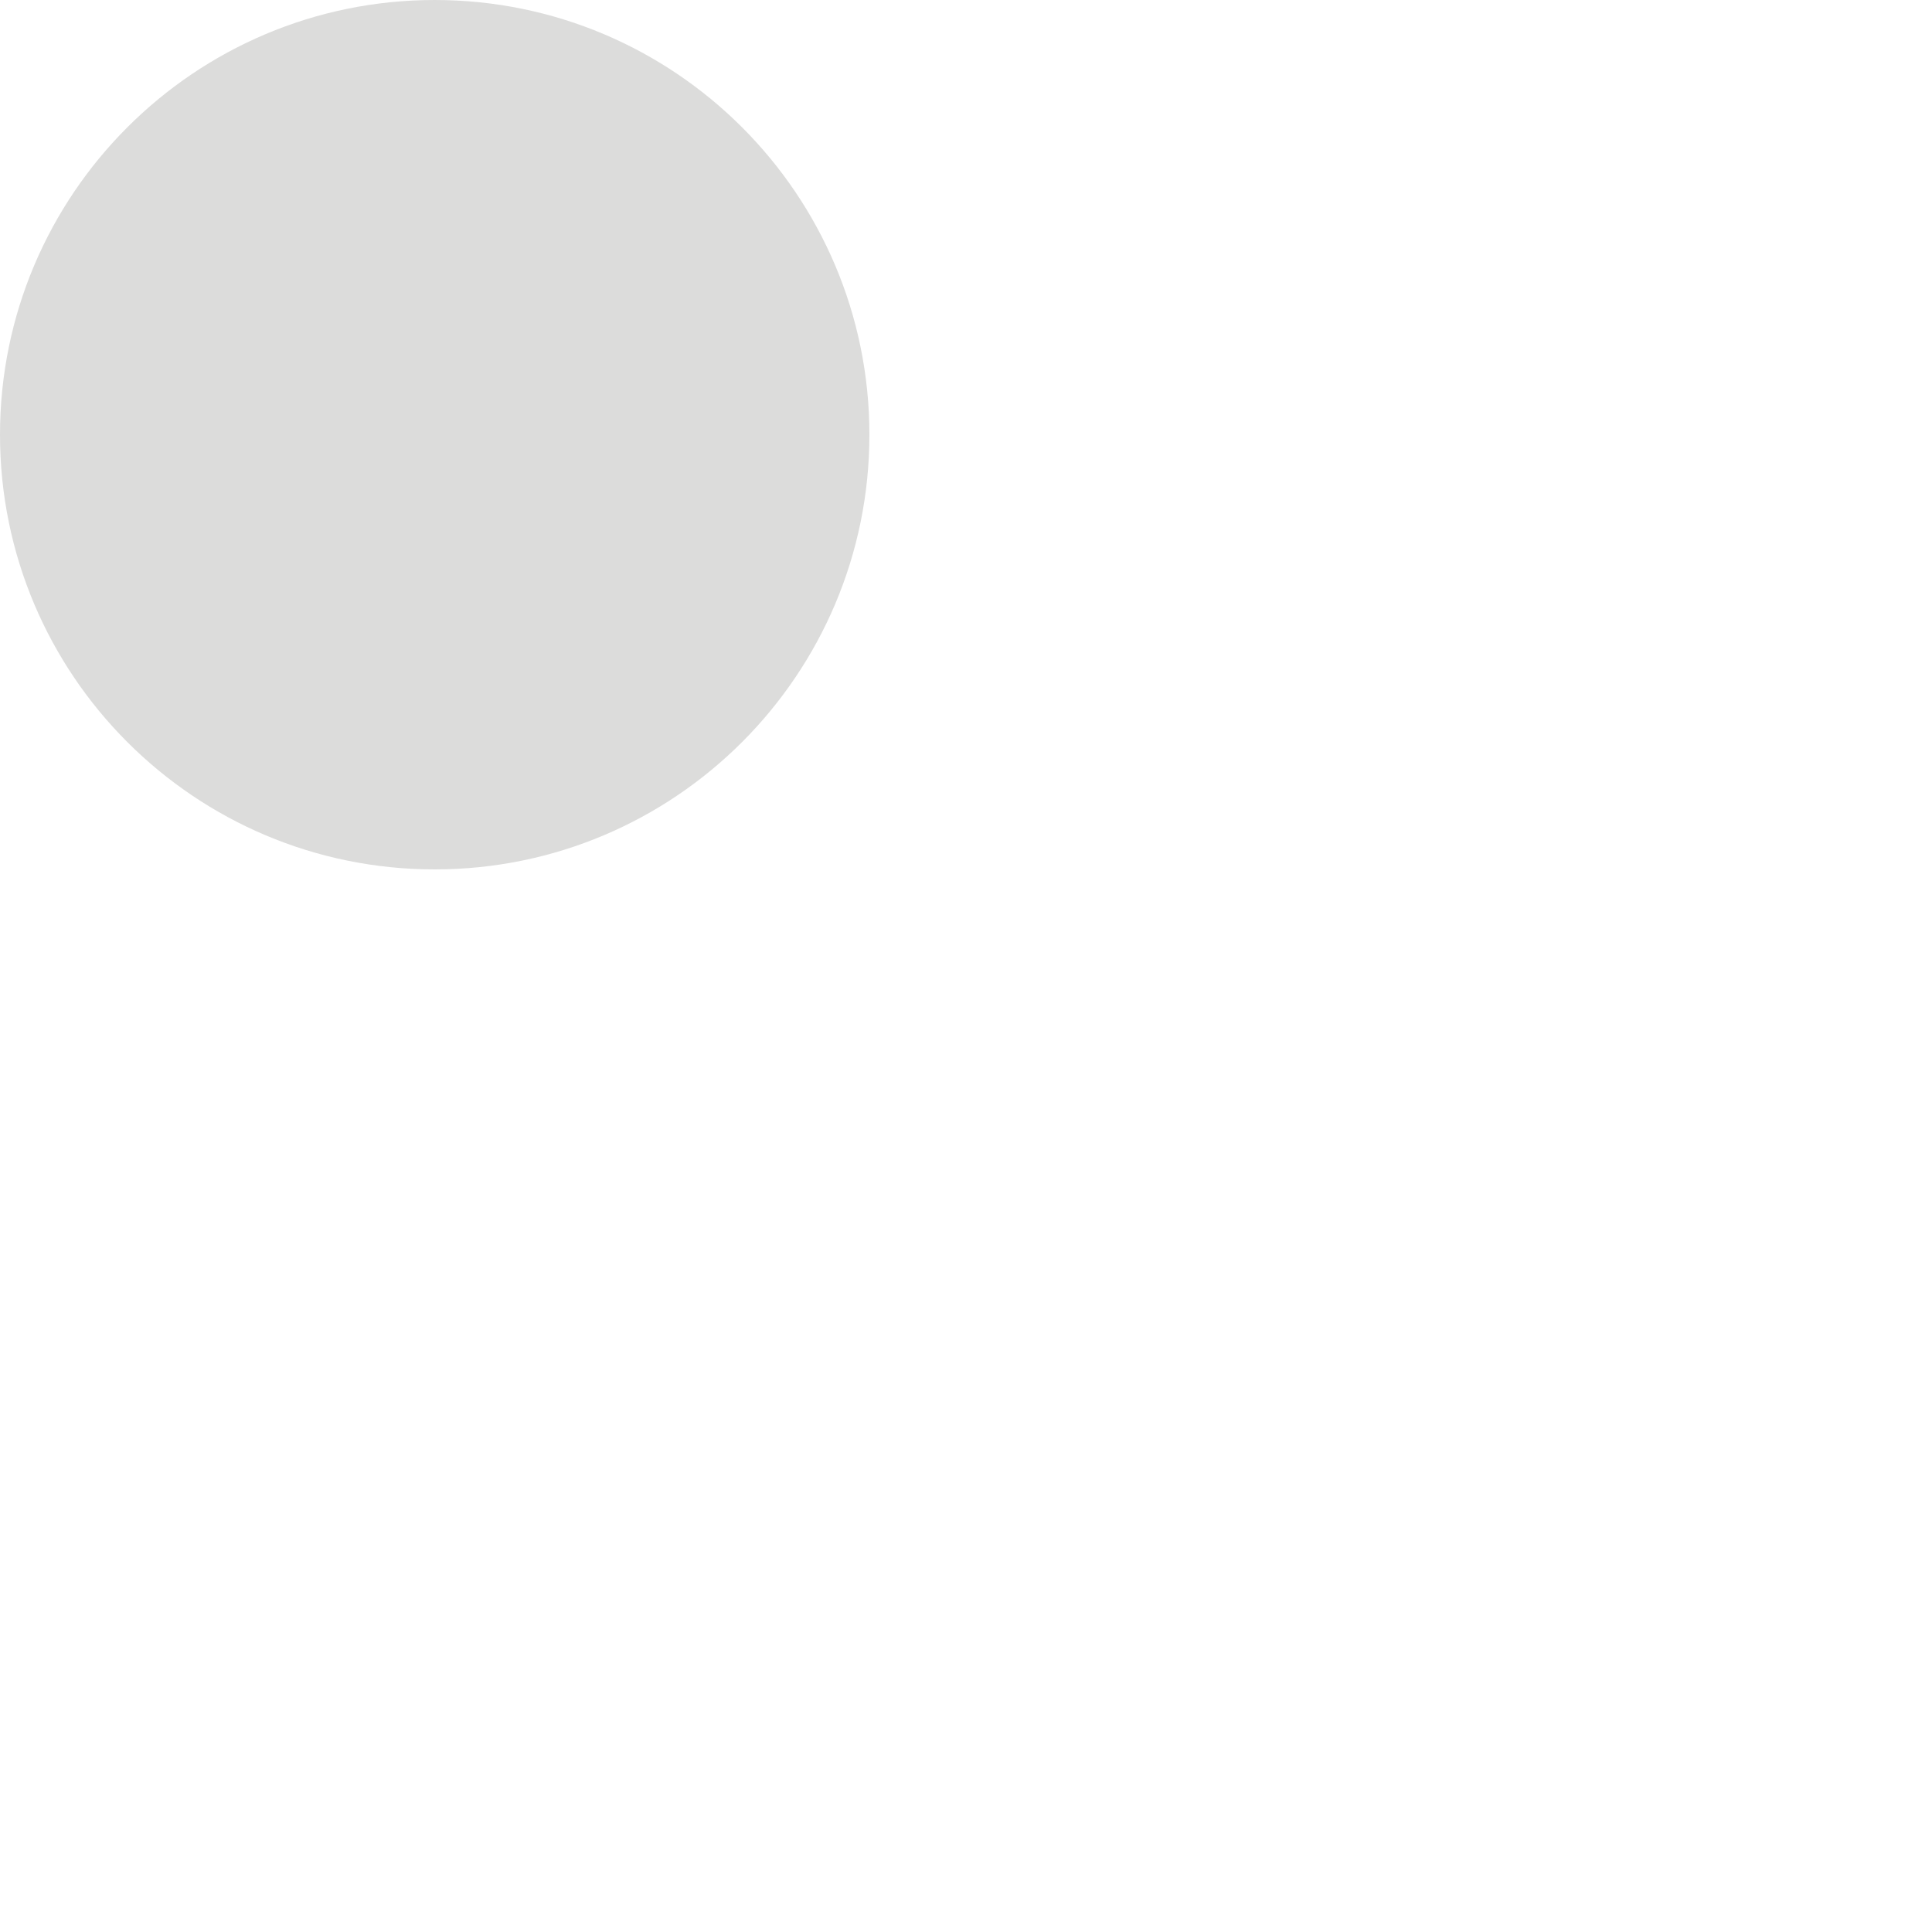
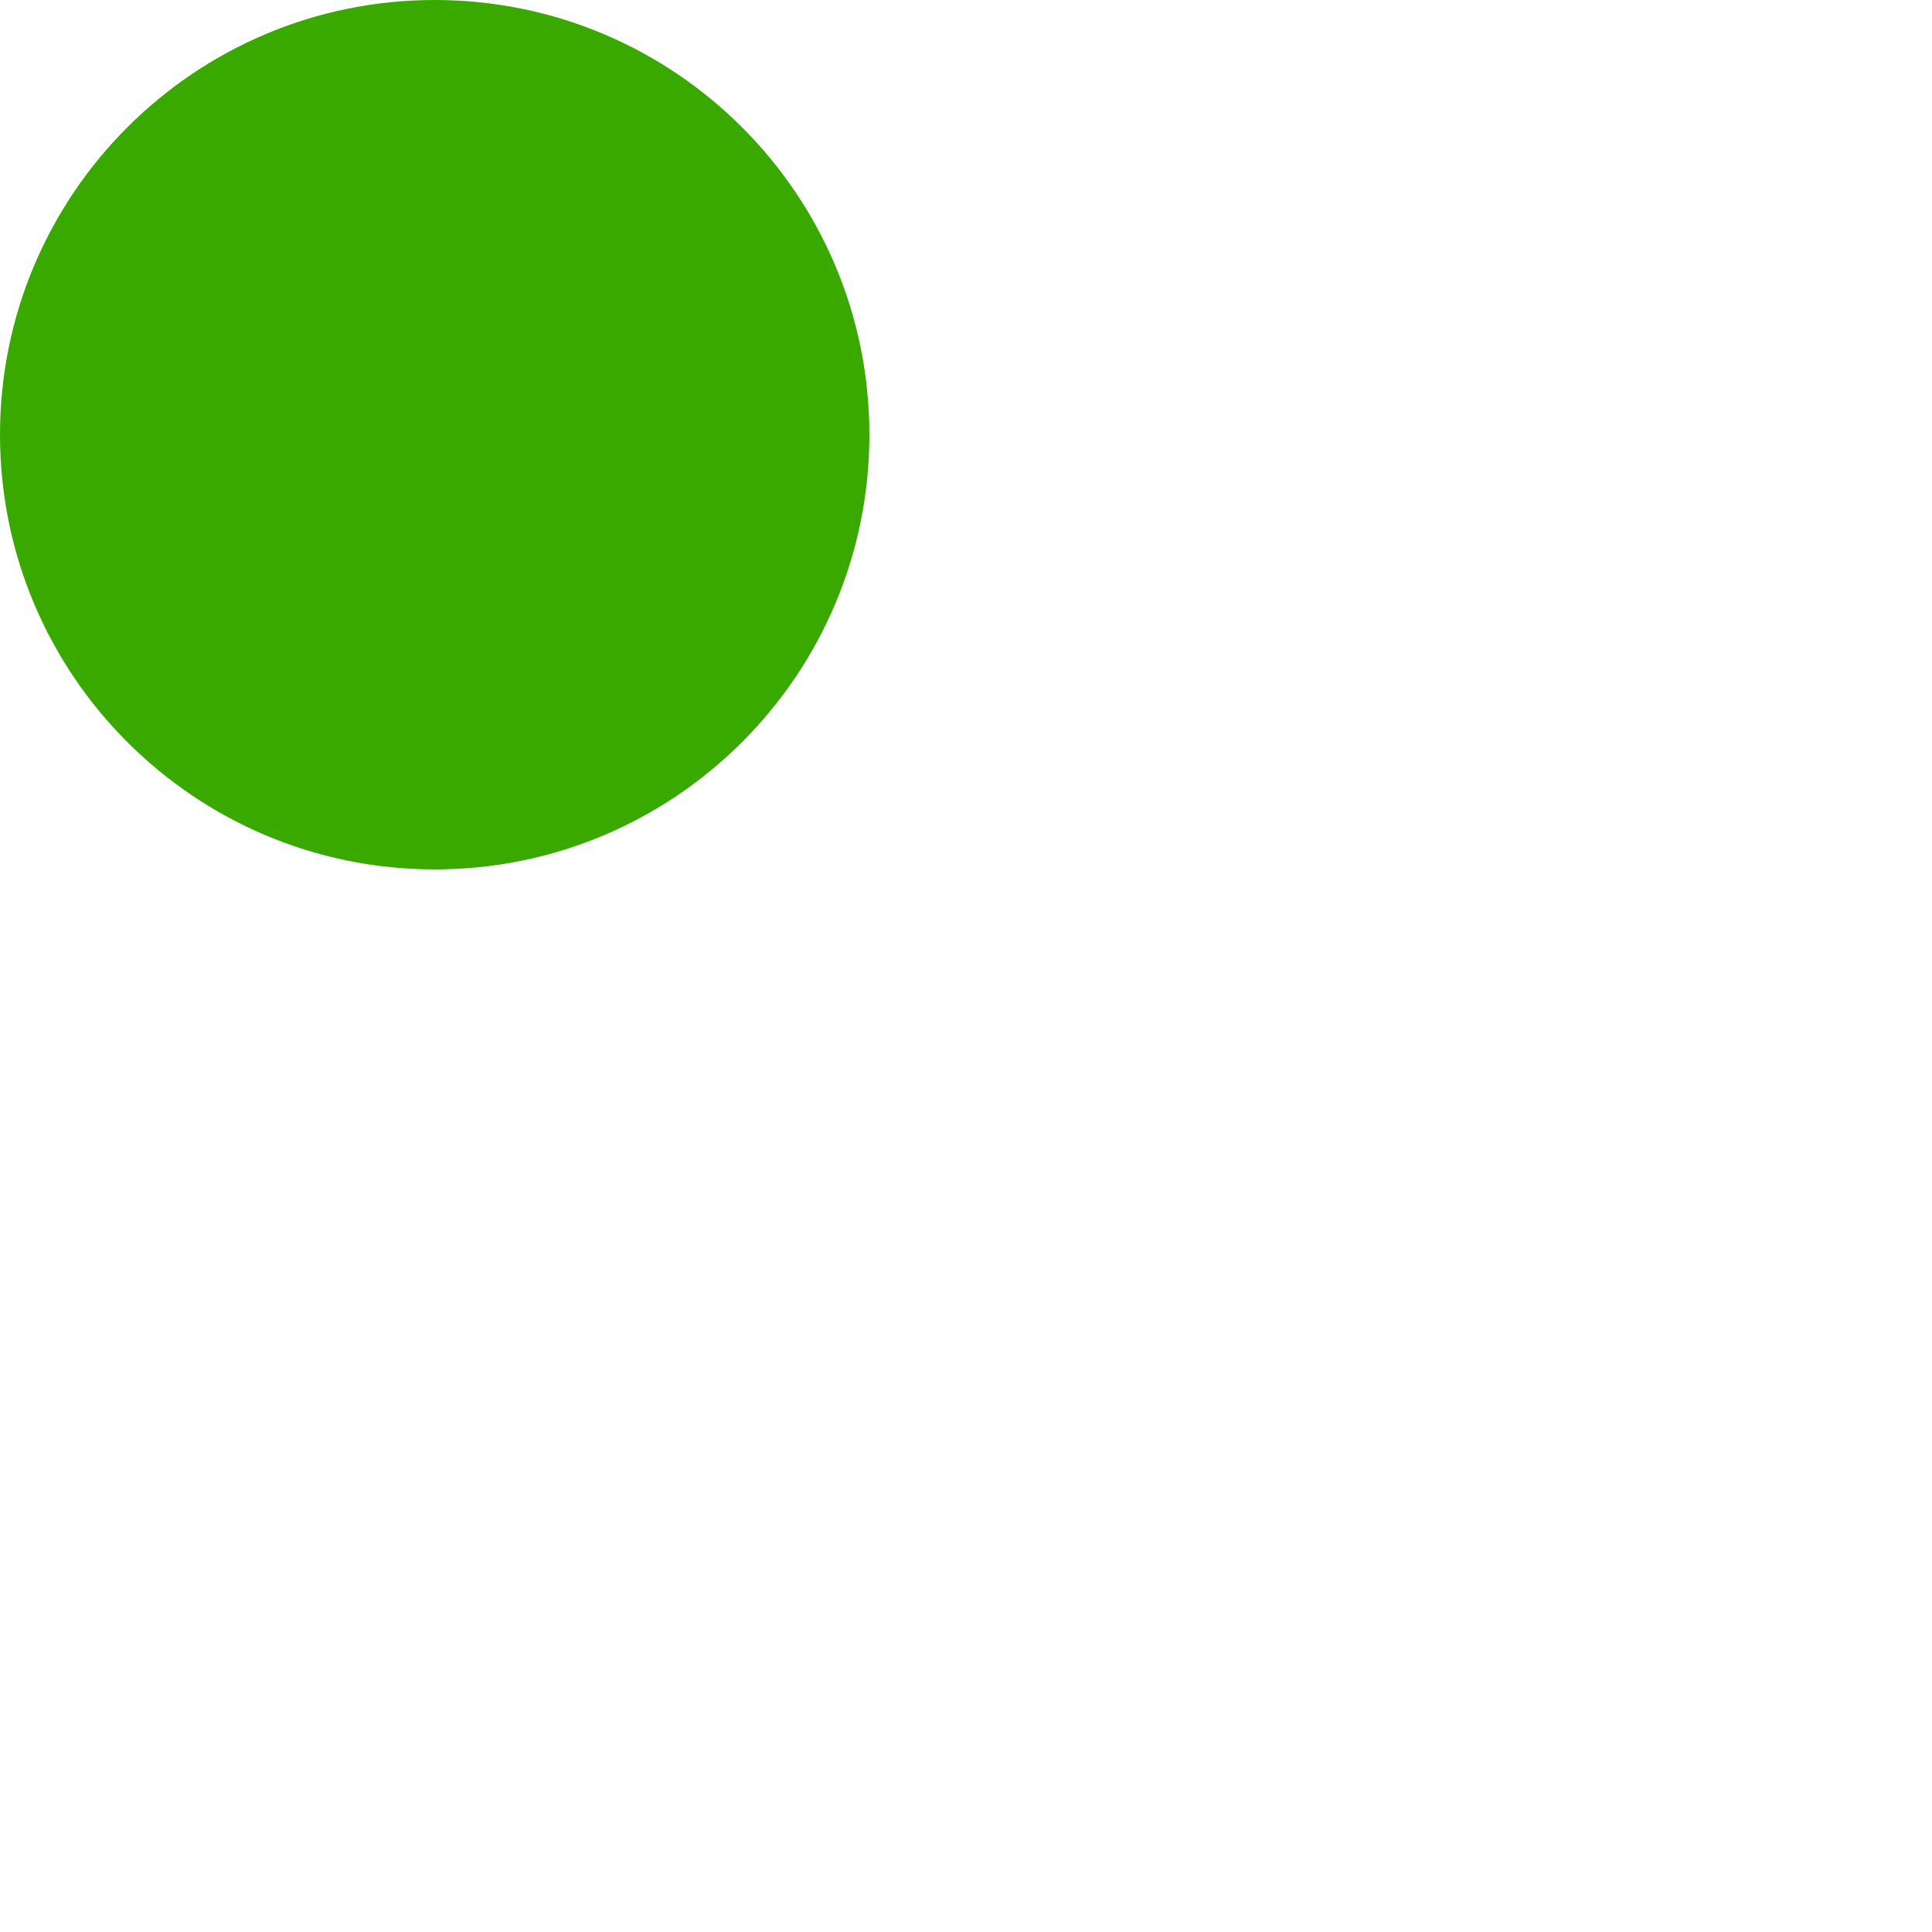
<svg xmlns="http://www.w3.org/2000/svg" viewBox="0 0 20 20">
-   <circle cx="4.5" cy="4.5" r="4.5" fill="#dcdcdb" />
+   <circle cx="4.5" cy="4.5" r="4.5" fill="#39A900" />
</svg>
